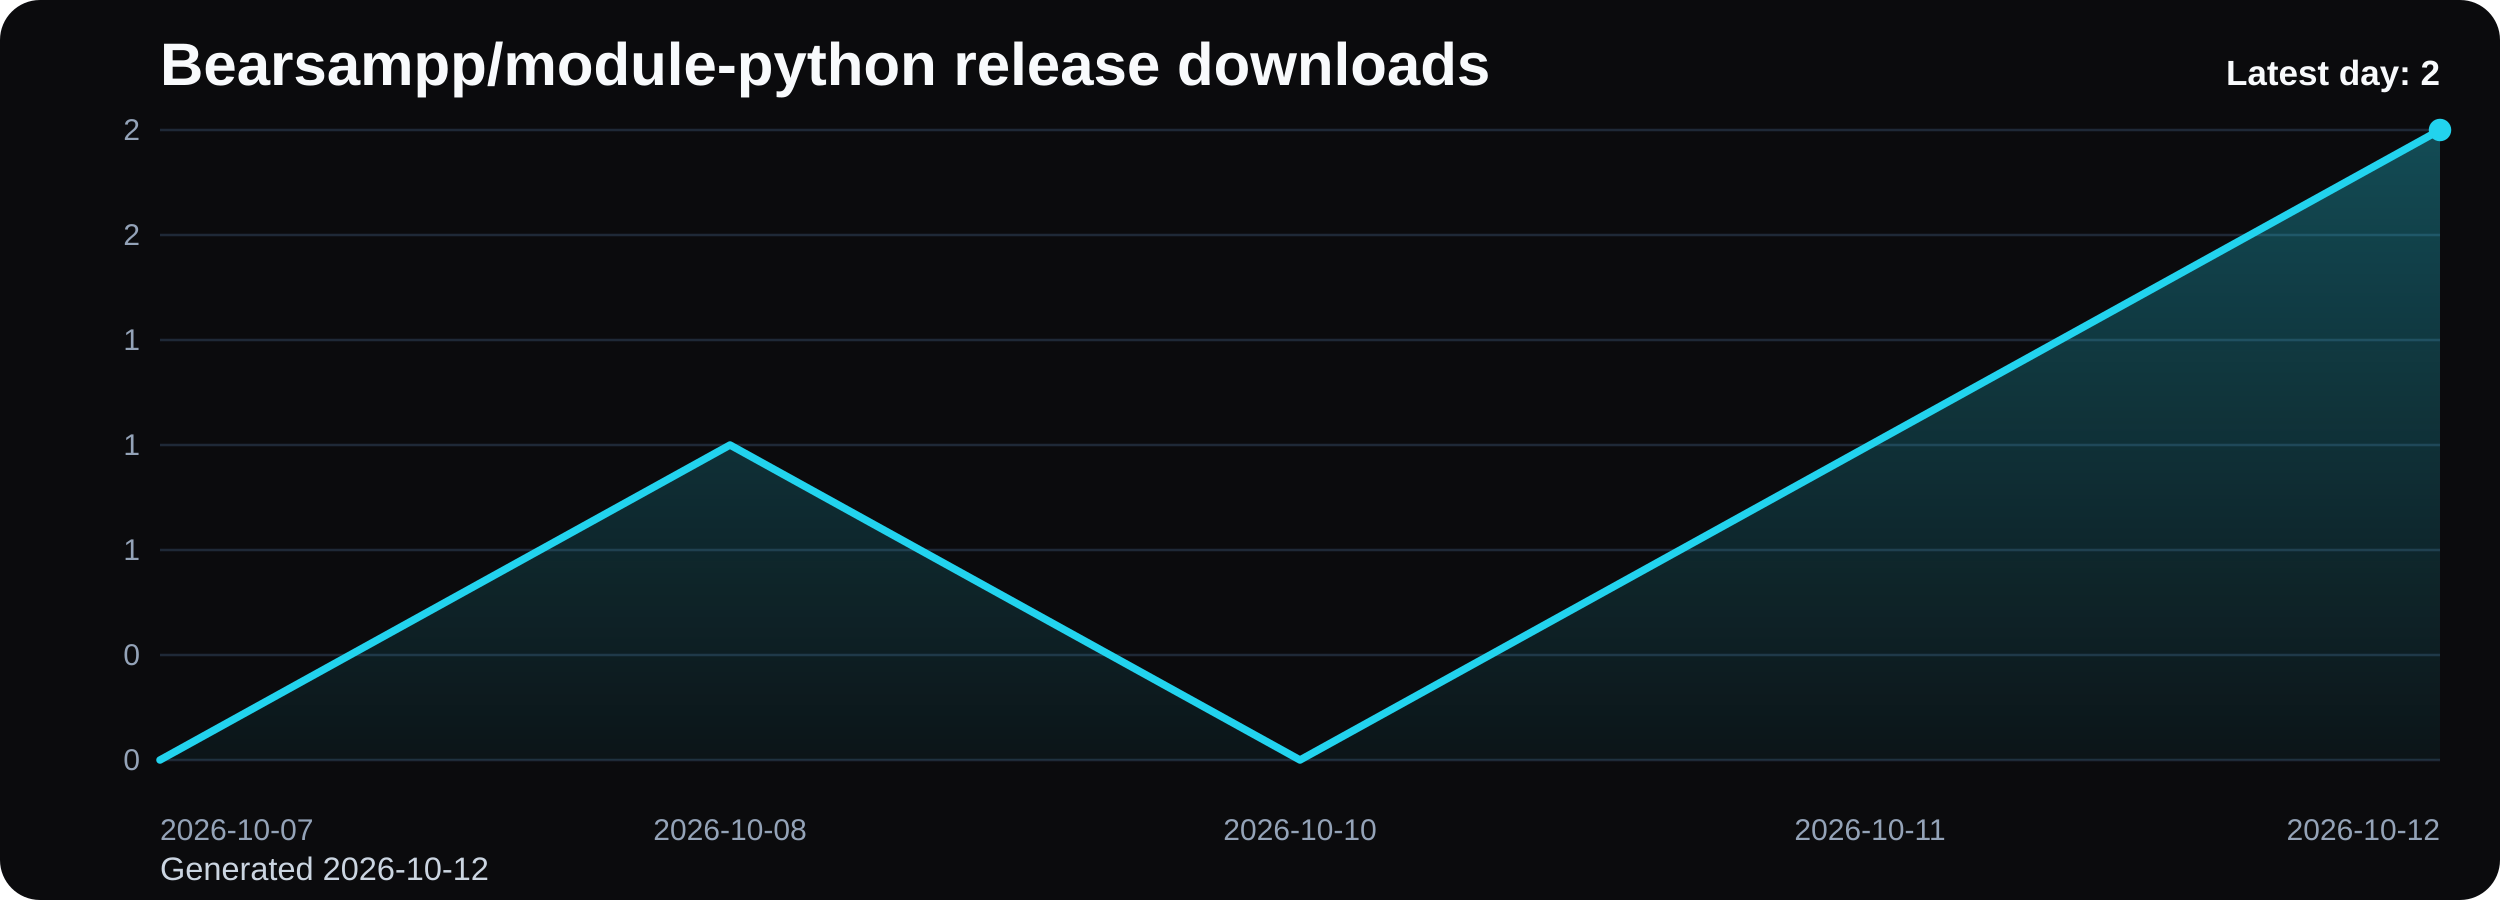
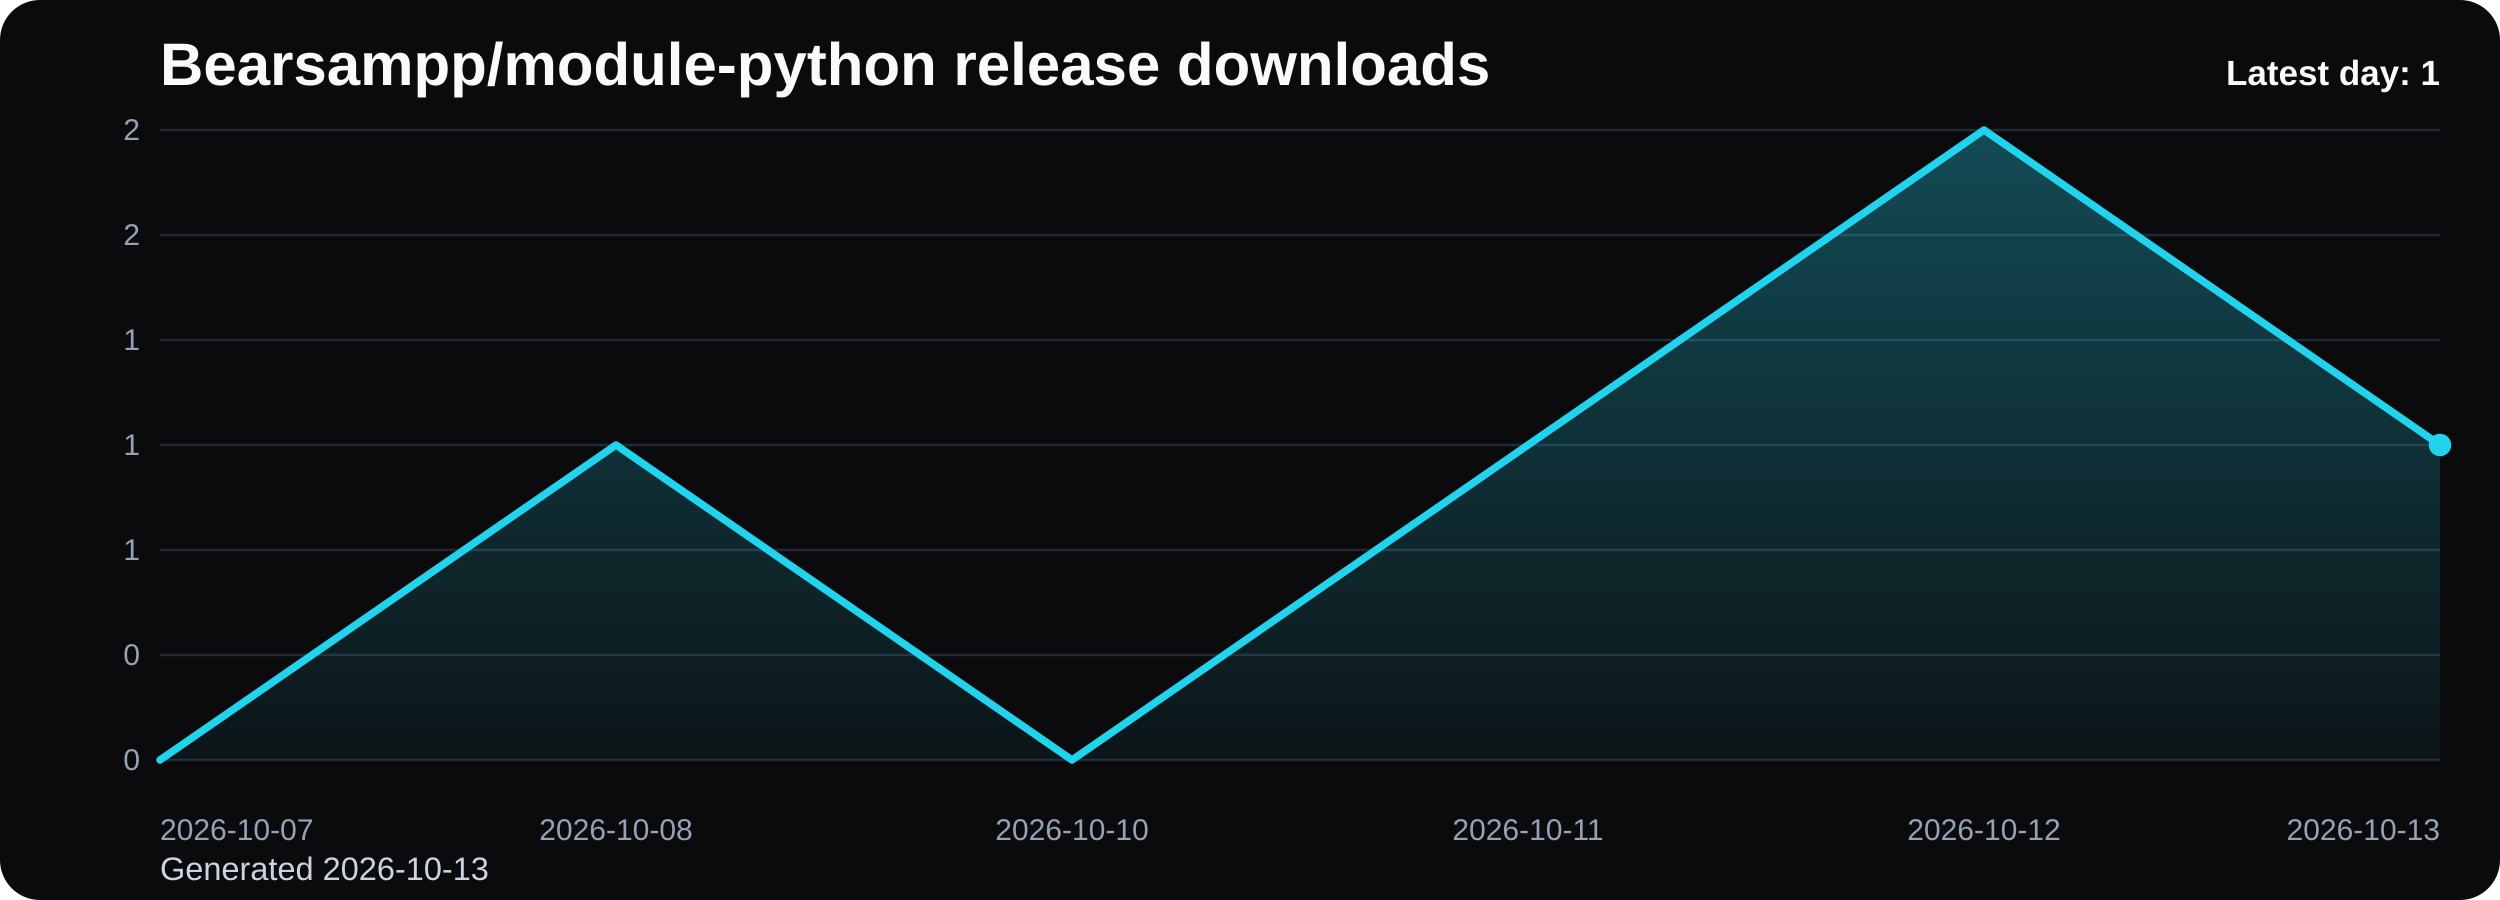
<svg xmlns="http://www.w3.org/2000/svg" viewBox="0 0 1000 360" role="img" aria-label="Bearsampp/module-python release downloads chart">
  <defs>
    <linearGradient id="fill-daily-black" x1="0" y1="0" x2="0" y2="1">
      <stop offset="0%" stop-color="#22d3ee" stop-opacity="0.32" />
      <stop offset="100%" stop-color="#22d3ee" stop-opacity="0.05" />
    </linearGradient>
    <style>
      .bg { fill: #0b0b0d; }
      .title { font: 700 24px Arial, sans-serif; fill: #f8fafc; }
      .sub { font: 400 13px Arial, sans-serif; fill: #cbd5e1; }
      .grid { stroke: #1f2937; stroke-width: 1; }
      .axis { font: 400 12px Arial, sans-serif; fill: #94a3b8; }
      .line { fill: none; stroke: #22d3ee; stroke-width: 3; stroke-linecap: round; stroke-linejoin: round; }
      .dot { fill: #22d3ee; }
      .value { font: 600 11px Arial, sans-serif; fill: #cbd5e1; }
      .latest { font: 700 14px Arial, sans-serif; fill: #f8fafc; }
    </style>
  </defs>
  <rect class="bg" x="0" y="0" width="1000" height="360" rx="16" />
  <text class="title" x="64" y="34">Bearsampp/module-python release downloads</text>
-   <text class="sub" x="64" y="352">Generated 2026-10-12</text>
+   <text class="sub" x="64" y="352">Generated 2026-10-13</text>
  <line x1="64" y1="52.00" x2="976" y2="52.00" class="grid" />
  <text x="56" y="56.00" text-anchor="end" class="axis">2</text>
  <line x1="64" y1="94.00" x2="976" y2="94.00" class="grid" />
  <text x="56" y="98.00" text-anchor="end" class="axis">2</text>
  <line x1="64" y1="136.00" x2="976" y2="136.00" class="grid" />
  <text x="56" y="140.00" text-anchor="end" class="axis">1</text>
  <line x1="64" y1="178.00" x2="976" y2="178.00" class="grid" />
  <text x="56" y="182.00" text-anchor="end" class="axis">1</text>
  <line x1="64" y1="220.00" x2="976" y2="220.00" class="grid" />
  <text x="56" y="224.00" text-anchor="end" class="axis">1</text>
  <line x1="64" y1="262.00" x2="976" y2="262.00" class="grid" />
  <text x="56" y="266.00" text-anchor="end" class="axis">0</text>
  <line x1="64" y1="304.00" x2="976" y2="304.00" class="grid" />
  <text x="56" y="308.00" text-anchor="end" class="axis">0</text>
-   <path d="M 64.00 304 L 64.00 304.00 L 292.00 178.00 L 520.00 304.00 L 748.00 178.00 L 976.00 52.00 L 976.00 304 Z" fill="url(#fill-daily-black)" />
-   <polyline class="line" points="64.00,304.00 292.00,178.00 520.00,304.00 748.00,178.00 976.00,52.00" />
-   <circle class="dot" cx="976.00" cy="52.00" r="4.5" />
+   <path d="M 64.00 304 L 64.00 304.00 L 246.40 178.00 L 428.80 304.00 L 611.20 178.00 L 793.60 52.00 L 976.00 178.00 L 976.00 304 Z" fill="url(#fill-daily-black)" />
+   <polyline class="line" points="64.00,304.00 246.40,178.00 428.80,304.00 611.20,178.00 793.60,52.00 976.00,178.00" />
+   <circle class="dot" cx="976.00" cy="178.00" r="4.5" />
  <text class="axis" x="64.00" y="336" text-anchor="start">2026-10-07</text>
-   <text class="axis" x="292.00" y="336" text-anchor="middle">2026-10-08</text>
-   <text class="axis" x="520.00" y="336" text-anchor="middle">2026-10-10</text>
-   <text class="axis" x="748.00" y="336" text-anchor="middle">2026-10-11</text>
-   <text class="axis" x="976.00" y="336" text-anchor="end">2026-10-12</text>
-   <text class="latest" x="976" y="34" text-anchor="end">Latest day: 2</text>
+   <text class="axis" x="246.40" y="336" text-anchor="middle">2026-10-08</text>
+   <text class="axis" x="428.80" y="336" text-anchor="middle">2026-10-10</text>
+   <text class="axis" x="611.20" y="336" text-anchor="middle">2026-10-11</text>
+   <text class="axis" x="793.60" y="336" text-anchor="middle">2026-10-12</text>
+   <text class="axis" x="976.00" y="336" text-anchor="end">2026-10-13</text>
+   <text class="latest" x="976" y="34" text-anchor="end">Latest day: 1</text>
</svg>
